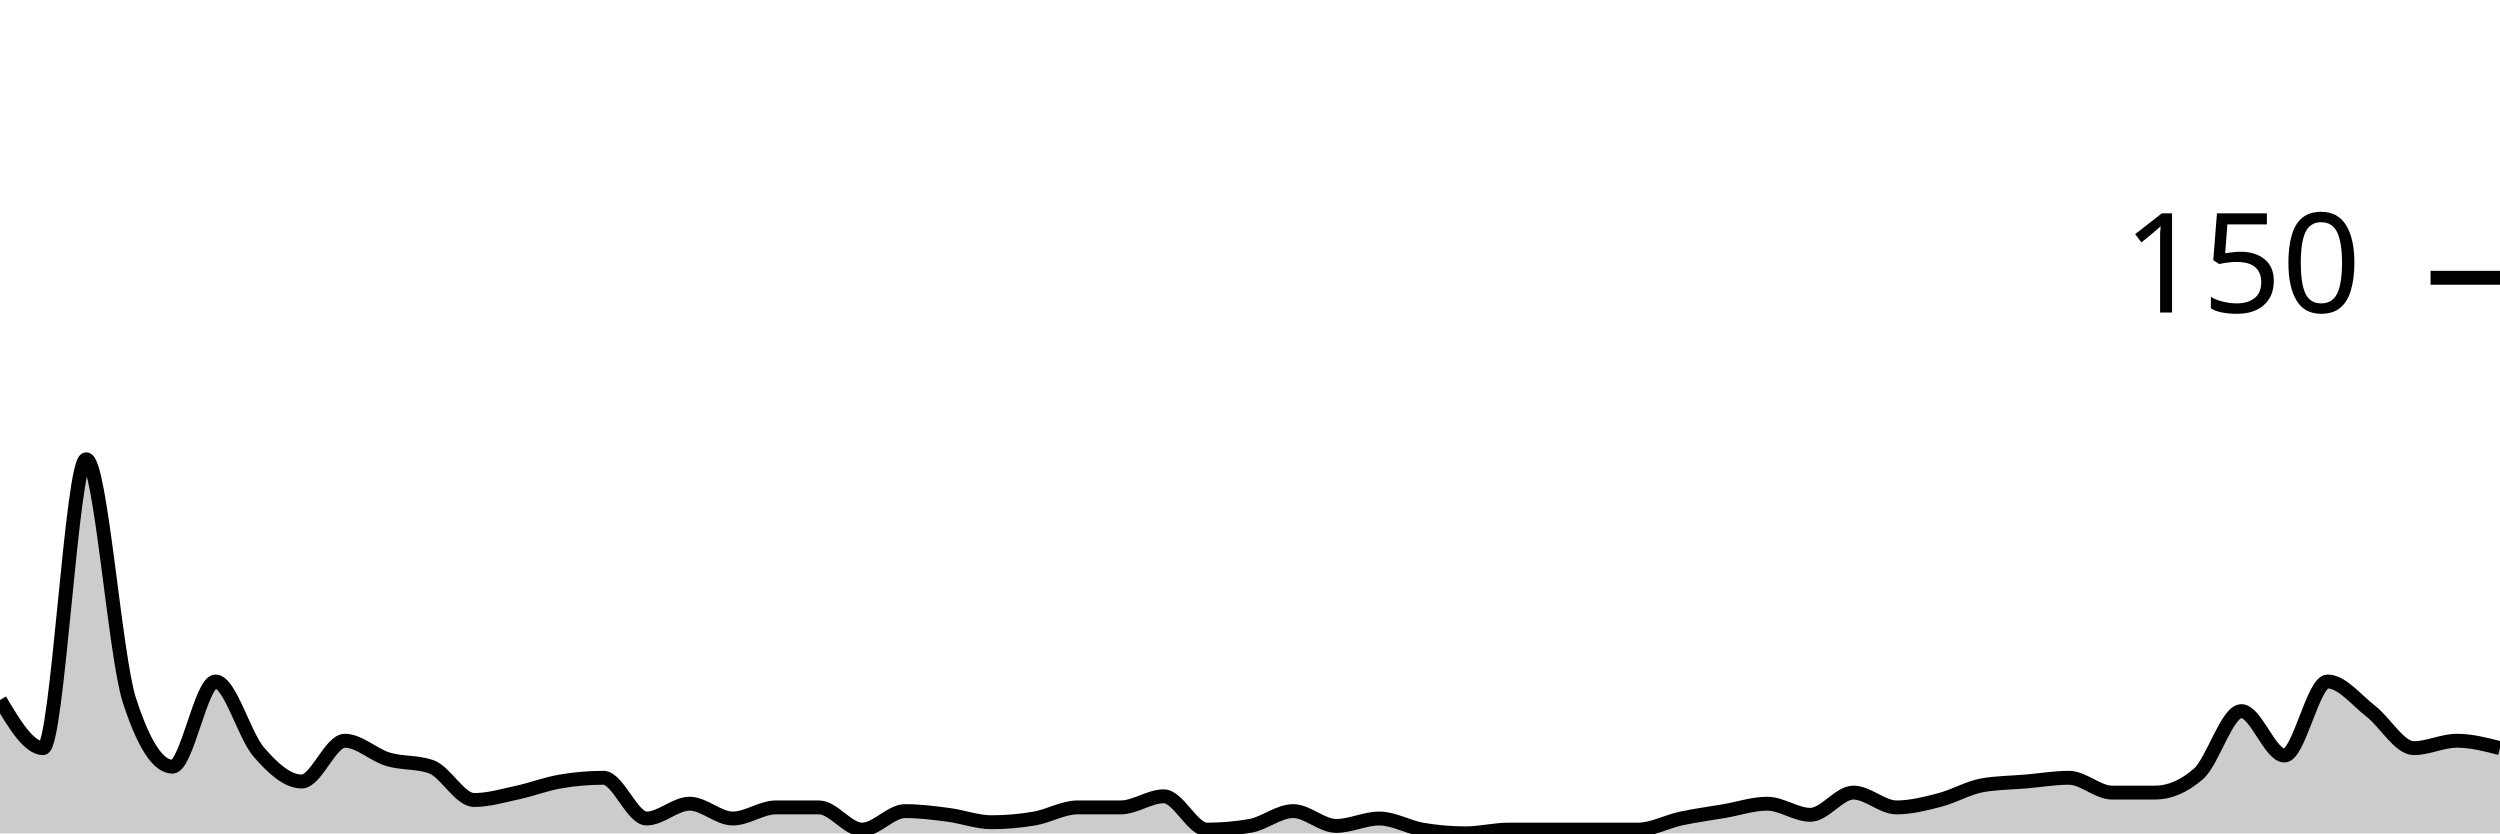
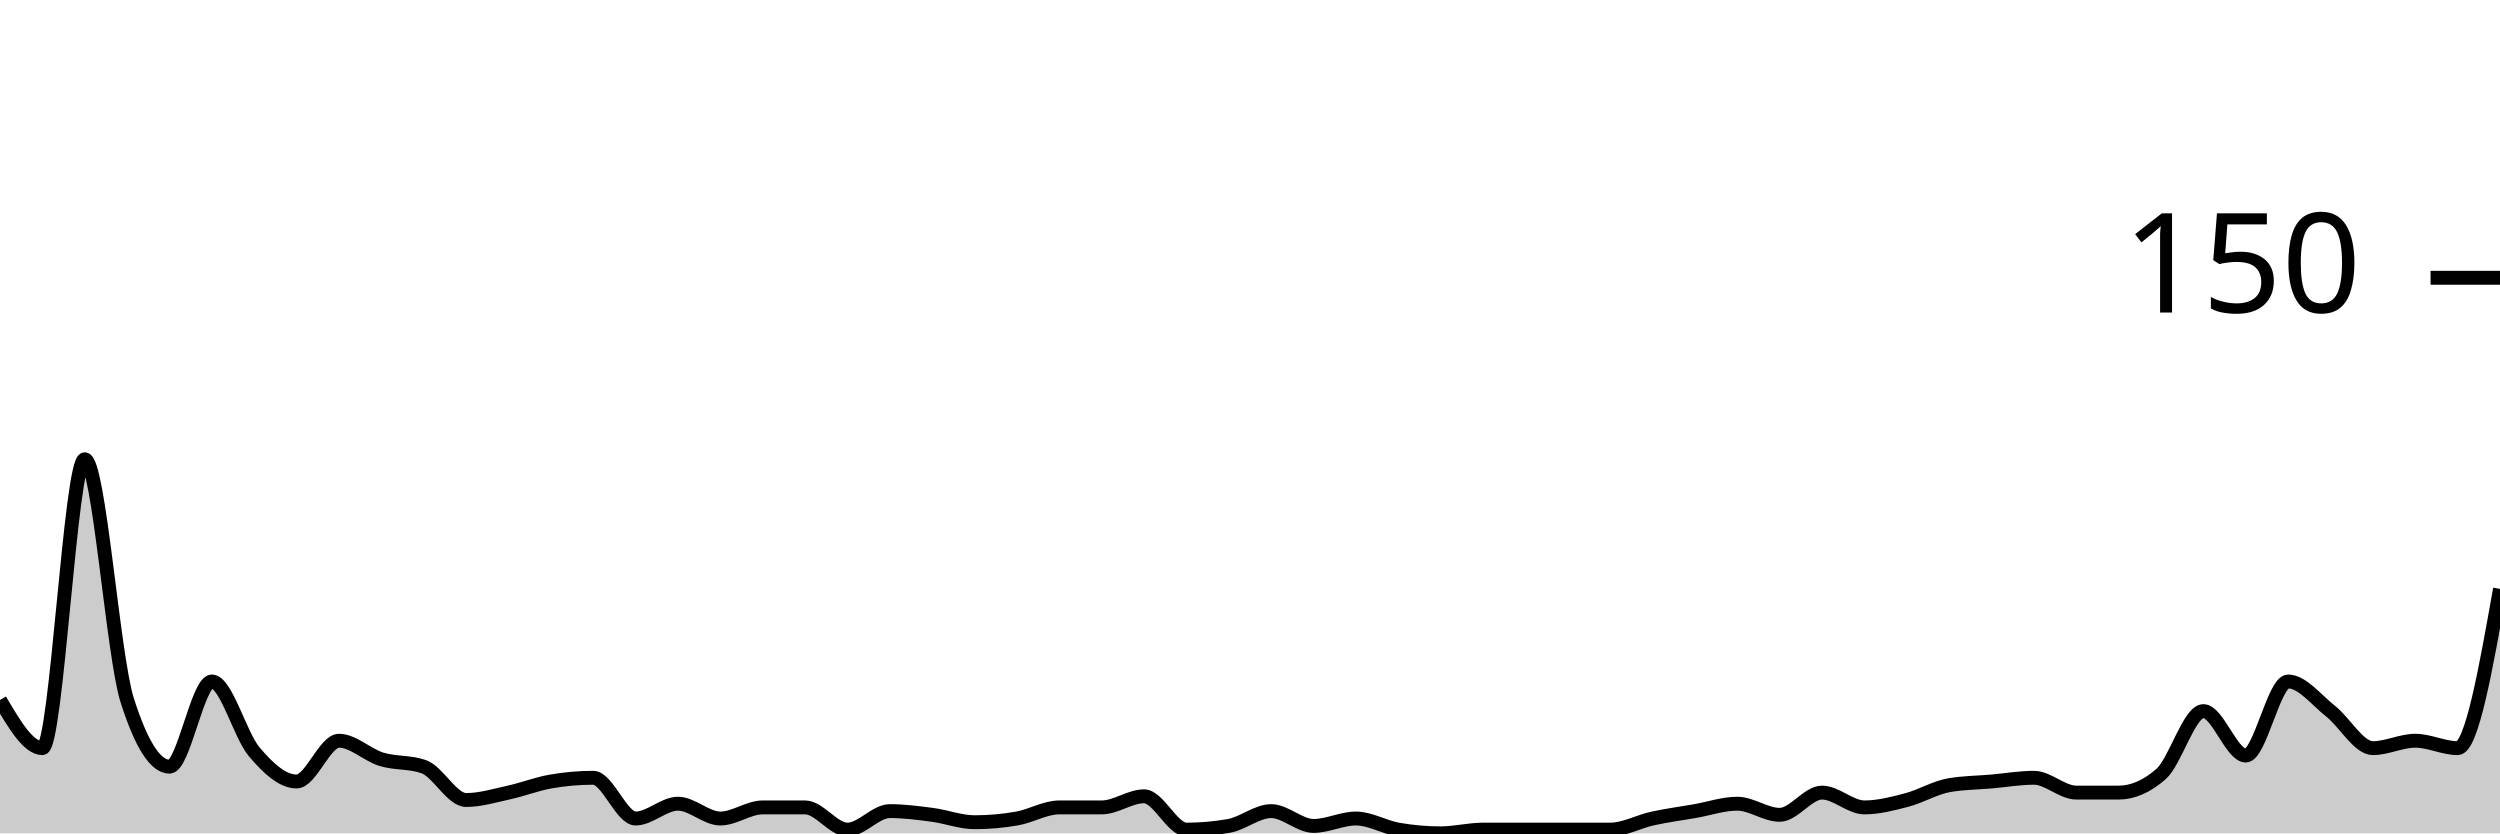
<svg xmlns="http://www.w3.org/2000/svg" viewBox="0 0 180 60">
  <g transform="translate(0,20)">
-     <path class="area" fill="rgba(0, 0, 0, 0.2)" d="M0,30.4C1.034,32.133,2.069,33.867,3.103,33.867C4.138,33.867,5.172,13.067,6.207,13.067C7.241,13.067,8.276,27.2,9.31,30.4C10.345,33.6,11.379,35.2,12.414,35.2C13.448,35.2,14.483,29.067,15.517,29.067C16.552,29.067,17.586,32.933,18.621,34.133C19.655,35.333,20.69,36.267,21.724,36.267C22.759,36.267,23.793,33.333,24.828,33.333C25.862,33.333,26.897,34.356,27.931,34.667C28.966,34.978,30,34.844,31.034,35.2C32.069,35.556,33.103,37.6,34.138,37.6C35.172,37.6,36.207,37.289,37.241,37.067C38.276,36.844,39.31,36.444,40.345,36.267C41.379,36.089,42.414,36,43.448,36C44.483,36,45.517,38.933,46.552,38.933C47.586,38.933,48.621,37.867,49.655,37.867C50.69,37.867,51.724,38.933,52.759,38.933C53.793,38.933,54.828,38.133,55.862,38.133C56.897,38.133,57.931,38.133,58.966,38.133C60,38.133,61.034,39.733,62.069,39.733C63.103,39.733,64.138,38.4,65.172,38.4C66.207,38.4,67.241,38.533,68.276,38.667C69.31,38.8,70.345,39.2,71.379,39.2C72.414,39.2,73.448,39.111,74.483,38.933C75.517,38.756,76.552,38.133,77.586,38.133C78.621,38.133,79.655,38.133,80.69,38.133C81.724,38.133,82.759,37.333,83.793,37.333C84.828,37.333,85.862,39.733,86.897,39.733C87.931,39.733,88.966,39.644,90,39.467C91.034,39.289,92.069,38.4,93.103,38.4C94.138,38.4,95.172,39.467,96.207,39.467C97.241,39.467,98.276,38.933,99.31,38.933C100.345,38.933,101.379,39.556,102.414,39.733C103.448,39.911,104.483,40,105.517,40C106.552,40,107.586,39.733,108.621,39.733C109.655,39.733,110.69,39.733,111.724,39.733C112.759,39.733,113.793,39.733,114.828,39.733C115.862,39.733,116.897,39.733,117.931,39.733C118.966,39.733,120,39.156,121.034,38.933C122.069,38.711,123.103,38.578,124.138,38.4C125.172,38.222,126.207,37.867,127.241,37.867C128.276,37.867,129.31,38.667,130.345,38.667C131.379,38.667,132.414,37.067,133.448,37.067C134.483,37.067,135.517,38.133,136.552,38.133C137.586,38.133,138.621,37.867,139.655,37.6C140.69,37.333,141.724,36.711,142.759,36.533C143.793,36.356,144.828,36.356,145.862,36.267C146.897,36.178,147.931,36,148.966,36C150,36,151.034,37.067,152.069,37.067C153.103,37.067,154.138,37.067,155.172,37.067C156.207,37.067,157.241,36.622,158.276,35.733C159.31,34.844,160.345,31.2,161.379,31.2C162.414,31.2,163.448,34.4,164.483,34.4C165.517,34.4,166.552,29.067,167.586,29.067C168.621,29.067,169.655,30.4,170.69,31.2C171.724,32,172.759,33.867,173.793,33.867C174.828,33.867,175.862,33.333,176.897,33.333C177.931,33.333,178.966,33.6,180,33.867L180,40C178.966,40,177.931,40,176.897,40C175.862,40,174.828,40,173.793,40C172.759,40,171.724,40,170.69,40C169.655,40,168.621,40,167.586,40C166.552,40,165.517,40,164.483,40C163.448,40,162.414,40,161.379,40C160.345,40,159.31,40,158.276,40C157.241,40,156.207,40,155.172,40C154.138,40,153.103,40,152.069,40C151.034,40,150,40,148.966,40C147.931,40,146.897,40,145.862,40C144.828,40,143.793,40,142.759,40C141.724,40,140.69,40,139.655,40C138.621,40,137.586,40,136.552,40C135.517,40,134.483,40,133.448,40C132.414,40,131.379,40,130.345,40C129.31,40,128.276,40,127.241,40C126.207,40,125.172,40,124.138,40C123.103,40,122.069,40,121.034,40C120,40,118.966,40,117.931,40C116.897,40,115.862,40,114.828,40C113.793,40,112.759,40,111.724,40C110.69,40,109.655,40,108.621,40C107.586,40,106.552,40,105.517,40C104.483,40,103.448,40,102.414,40C101.379,40,100.345,40,99.31,40C98.276,40,97.241,40,96.207,40C95.172,40,94.138,40,93.103,40C92.069,40,91.034,40,90,40C88.966,40,87.931,40,86.897,40C85.862,40,84.828,40,83.793,40C82.759,40,81.724,40,80.69,40C79.655,40,78.621,40,77.586,40C76.552,40,75.517,40,74.483,40C73.448,40,72.414,40,71.379,40C70.345,40,69.31,40,68.276,40C67.241,40,66.207,40,65.172,40C64.138,40,63.103,40,62.069,40C61.034,40,60,40,58.966,40C57.931,40,56.897,40,55.862,40C54.828,40,53.793,40,52.759,40C51.724,40,50.69,40,49.655,40C48.621,40,47.586,40,46.552,40C45.517,40,44.483,40,43.448,40C42.414,40,41.379,40,40.345,40C39.31,40,38.276,40,37.241,40C36.207,40,35.172,40,34.138,40C33.103,40,32.069,40,31.034,40C30,40,28.966,40,27.931,40C26.897,40,25.862,40,24.828,40C23.793,40,22.759,40,21.724,40C20.69,40,19.655,40,18.621,40C17.586,40,16.552,40,15.517,40C14.483,40,13.448,40,12.414,40C11.379,40,10.345,40,9.31,40C8.276,40,7.241,40,6.207,40C5.172,40,4.138,40,3.103,40C2.069,40,1.034,40,0,40Z" />
-     <path class="line" stroke="black" fill="none" d="M0,30.4C1.034,32.133,2.069,33.867,3.103,33.867C4.138,33.867,5.172,13.067,6.207,13.067C7.241,13.067,8.276,27.2,9.31,30.4C10.345,33.6,11.379,35.2,12.414,35.2C13.448,35.2,14.483,29.067,15.517,29.067C16.552,29.067,17.586,32.933,18.621,34.133C19.655,35.333,20.69,36.267,21.724,36.267C22.759,36.267,23.793,33.333,24.828,33.333C25.862,33.333,26.897,34.356,27.931,34.667C28.966,34.978,30,34.844,31.034,35.2C32.069,35.556,33.103,37.6,34.138,37.6C35.172,37.6,36.207,37.289,37.241,37.067C38.276,36.844,39.31,36.444,40.345,36.267C41.379,36.089,42.414,36,43.448,36C44.483,36,45.517,38.933,46.552,38.933C47.586,38.933,48.621,37.867,49.655,37.867C50.69,37.867,51.724,38.933,52.759,38.933C53.793,38.933,54.828,38.133,55.862,38.133C56.897,38.133,57.931,38.133,58.966,38.133C60,38.133,61.034,39.733,62.069,39.733C63.103,39.733,64.138,38.4,65.172,38.4C66.207,38.4,67.241,38.533,68.276,38.667C69.31,38.8,70.345,39.2,71.379,39.2C72.414,39.2,73.448,39.111,74.483,38.933C75.517,38.756,76.552,38.133,77.586,38.133C78.621,38.133,79.655,38.133,80.69,38.133C81.724,38.133,82.759,37.333,83.793,37.333C84.828,37.333,85.862,39.733,86.897,39.733C87.931,39.733,88.966,39.644,90,39.467C91.034,39.289,92.069,38.4,93.103,38.4C94.138,38.4,95.172,39.467,96.207,39.467C97.241,39.467,98.276,38.933,99.31,38.933C100.345,38.933,101.379,39.556,102.414,39.733C103.448,39.911,104.483,40,105.517,40C106.552,40,107.586,39.733,108.621,39.733C109.655,39.733,110.69,39.733,111.724,39.733C112.759,39.733,113.793,39.733,114.828,39.733C115.862,39.733,116.897,39.733,117.931,39.733C118.966,39.733,120,39.156,121.034,38.933C122.069,38.711,123.103,38.578,124.138,38.4C125.172,38.222,126.207,37.867,127.241,37.867C128.276,37.867,129.31,38.667,130.345,38.667C131.379,38.667,132.414,37.067,133.448,37.067C134.483,37.067,135.517,38.133,136.552,38.133C137.586,38.133,138.621,37.867,139.655,37.6C140.69,37.333,141.724,36.711,142.759,36.533C143.793,36.356,144.828,36.356,145.862,36.267C146.897,36.178,147.931,36,148.966,36C150,36,151.034,37.067,152.069,37.067C153.103,37.067,154.138,37.067,155.172,37.067C156.207,37.067,157.241,36.622,158.276,35.733C159.31,34.844,160.345,31.2,161.379,31.2C162.414,31.2,163.448,34.4,164.483,34.4C165.517,34.4,166.552,29.067,167.586,29.067C168.621,29.067,169.655,30.4,170.69,31.2C171.724,32,172.759,33.867,173.793,33.867C174.828,33.867,175.862,33.333,176.897,33.333C177.931,33.333,178.966,33.6,180,33.867" />
+     <path class="area" fill="rgba(0, 0, 0, 0.2)" d="M0,30.4C1.017,32.133,2.034,33.867,3.051,33.867C4.068,33.867,5.085,13.067,6.102,13.067C7.119,13.067,8.136,27.2,9.153,30.4C10.169,33.6,11.186,35.2,12.203,35.2C13.22,35.2,14.237,29.067,15.254,29.067C16.271,29.067,17.288,32.933,18.305,34.133C19.322,35.333,20.339,36.267,21.356,36.267C22.373,36.267,23.39,33.333,24.407,33.333C25.424,33.333,26.441,34.356,27.458,34.667C28.475,34.978,29.492,34.844,30.508,35.2C31.525,35.556,32.542,37.6,33.559,37.6C34.576,37.6,35.593,37.289,36.61,37.067C37.627,36.844,38.644,36.444,39.661,36.267C40.678,36.089,41.695,36,42.712,36C43.729,36,44.746,38.933,45.763,38.933C46.78,38.933,47.797,37.867,48.814,37.867C49.831,37.867,50.847,38.933,51.864,38.933C52.881,38.933,53.898,38.133,54.915,38.133C55.932,38.133,56.949,38.133,57.966,38.133C58.983,38.133,60,39.733,61.017,39.733C62.034,39.733,63.051,38.4,64.068,38.4C65.085,38.4,66.102,38.533,67.119,38.667C68.136,38.8,69.153,39.2,70.169,39.2C71.186,39.2,72.203,39.111,73.22,38.933C74.237,38.756,75.254,38.133,76.271,38.133C77.288,38.133,78.305,38.133,79.322,38.133C80.339,38.133,81.356,37.333,82.373,37.333C83.39,37.333,84.407,39.733,85.424,39.733C86.441,39.733,87.458,39.644,88.475,39.467C89.492,39.289,90.508,38.4,91.525,38.4C92.542,38.4,93.559,39.467,94.576,39.467C95.593,39.467,96.61,38.933,97.627,38.933C98.644,38.933,99.661,39.556,100.678,39.733C101.695,39.911,102.712,40,103.729,40C104.746,40,105.763,39.733,106.78,39.733C107.797,39.733,108.814,39.733,109.831,39.733C110.847,39.733,111.864,39.733,112.881,39.733C113.898,39.733,114.915,39.733,115.932,39.733C116.949,39.733,117.966,39.156,118.983,38.933C120,38.711,121.017,38.578,122.034,38.4C123.051,38.222,124.068,37.867,125.085,37.867C126.102,37.867,127.119,38.667,128.136,38.667C129.153,38.667,130.169,37.067,131.186,37.067C132.203,37.067,133.22,38.133,134.237,38.133C135.254,38.133,136.271,37.867,137.288,37.6C138.305,37.333,139.322,36.711,140.339,36.533C141.356,36.356,142.373,36.356,143.39,36.267C144.407,36.178,145.424,36,146.441,36C147.458,36,148.475,37.067,149.492,37.067C150.508,37.067,151.525,37.067,152.542,37.067C153.559,37.067,154.576,36.622,155.593,35.733C156.61,34.844,157.627,31.2,158.644,31.2C159.661,31.2,160.678,34.4,161.695,34.4C162.712,34.4,163.729,29.067,164.746,29.067C165.763,29.067,166.78,30.4,167.797,31.2C168.814,32,169.831,33.867,170.847,33.867C171.864,33.867,172.881,33.333,173.898,33.333C174.915,33.333,175.932,33.867,176.949,33.867C177.966,33.867,178.983,28.133,180,22.4L180,40C178.983,40,177.966,40,176.949,40C175.932,40,174.915,40,173.898,40C172.881,40,171.864,40,170.847,40C169.831,40,168.814,40,167.797,40C166.78,40,165.763,40,164.746,40C163.729,40,162.712,40,161.695,40C160.678,40,159.661,40,158.644,40C157.627,40,156.61,40,155.593,40C154.576,40,153.559,40,152.542,40C151.525,40,150.508,40,149.492,40C148.475,40,147.458,40,146.441,40C145.424,40,144.407,40,143.39,40C142.373,40,141.356,40,140.339,40C139.322,40,138.305,40,137.288,40C136.271,40,135.254,40,134.237,40C133.22,40,132.203,40,131.186,40C130.169,40,129.153,40,128.136,40C127.119,40,126.102,40,125.085,40C124.068,40,123.051,40,122.034,40C121.017,40,120,40,118.983,40C117.966,40,116.949,40,115.932,40C114.915,40,113.898,40,112.881,40C111.864,40,110.847,40,109.831,40C108.814,40,107.797,40,106.78,40C105.763,40,104.746,40,103.729,40C102.712,40,101.695,40,100.678,40C99.661,40,98.644,40,97.627,40C96.61,40,95.593,40,94.576,40C93.559,40,92.542,40,91.525,40C90.508,40,89.492,40,88.475,40C87.458,40,86.441,40,85.424,40C84.407,40,83.39,40,82.373,40C81.356,40,80.339,40,79.322,40C78.305,40,77.288,40,76.271,40C75.254,40,74.237,40,73.22,40C72.203,40,71.186,40,70.169,40C69.153,40,68.136,40,67.119,40C66.102,40,65.085,40,64.068,40C63.051,40,62.034,40,61.017,40C60,40,58.983,40,57.966,40C56.949,40,55.932,40,54.915,40C53.898,40,52.881,40,51.864,40C50.847,40,49.831,40,48.814,40C47.797,40,46.78,40,45.763,40C44.746,40,43.729,40,42.712,40C41.695,40,40.678,40,39.661,40C38.644,40,37.627,40,36.61,40C35.593,40,34.576,40,33.559,40C32.542,40,31.525,40,30.508,40C29.492,40,28.475,40,27.458,40C26.441,40,25.424,40,24.407,40C23.39,40,22.373,40,21.356,40C20.339,40,19.322,40,18.305,40C17.288,40,16.271,40,15.254,40C14.237,40,13.22,40,12.203,40C11.186,40,10.169,40,9.153,40C8.136,40,7.119,40,6.102,40C5.085,40,4.068,40,3.051,40C2.034,40,1.017,40,0,40Z" />
+     <path class="line" stroke="black" fill="none" d="M0,30.4C1.017,32.133,2.034,33.867,3.051,33.867C4.068,33.867,5.085,13.067,6.102,13.067C7.119,13.067,8.136,27.2,9.153,30.4C10.169,33.6,11.186,35.2,12.203,35.2C13.22,35.2,14.237,29.067,15.254,29.067C16.271,29.067,17.288,32.933,18.305,34.133C19.322,35.333,20.339,36.267,21.356,36.267C22.373,36.267,23.39,33.333,24.407,33.333C25.424,33.333,26.441,34.356,27.458,34.667C28.475,34.978,29.492,34.844,30.508,35.2C31.525,35.556,32.542,37.6,33.559,37.6C34.576,37.6,35.593,37.289,36.61,37.067C37.627,36.844,38.644,36.444,39.661,36.267C40.678,36.089,41.695,36,42.712,36C43.729,36,44.746,38.933,45.763,38.933C46.78,38.933,47.797,37.867,48.814,37.867C49.831,37.867,50.847,38.933,51.864,38.933C52.881,38.933,53.898,38.133,54.915,38.133C55.932,38.133,56.949,38.133,57.966,38.133C58.983,38.133,60,39.733,61.017,39.733C62.034,39.733,63.051,38.4,64.068,38.4C65.085,38.4,66.102,38.533,67.119,38.667C68.136,38.8,69.153,39.2,70.169,39.2C71.186,39.2,72.203,39.111,73.22,38.933C74.237,38.756,75.254,38.133,76.271,38.133C77.288,38.133,78.305,38.133,79.322,38.133C80.339,38.133,81.356,37.333,82.373,37.333C83.39,37.333,84.407,39.733,85.424,39.733C86.441,39.733,87.458,39.644,88.475,39.467C89.492,39.289,90.508,38.4,91.525,38.4C92.542,38.4,93.559,39.467,94.576,39.467C95.593,39.467,96.61,38.933,97.627,38.933C98.644,38.933,99.661,39.556,100.678,39.733C101.695,39.911,102.712,40,103.729,40C104.746,40,105.763,39.733,106.78,39.733C107.797,39.733,108.814,39.733,109.831,39.733C110.847,39.733,111.864,39.733,112.881,39.733C113.898,39.733,114.915,39.733,115.932,39.733C116.949,39.733,117.966,39.156,118.983,38.933C120,38.711,121.017,38.578,122.034,38.4C123.051,38.222,124.068,37.867,125.085,37.867C126.102,37.867,127.119,38.667,128.136,38.667C129.153,38.667,130.169,37.067,131.186,37.067C132.203,37.067,133.22,38.133,134.237,38.133C135.254,38.133,136.271,37.867,137.288,37.6C138.305,37.333,139.322,36.711,140.339,36.533C141.356,36.356,142.373,36.356,143.39,36.267C144.407,36.178,145.424,36,146.441,36C147.458,36,148.475,37.067,149.492,37.067C150.508,37.067,151.525,37.067,152.542,37.067C153.559,37.067,154.576,36.622,155.593,35.733C156.61,34.844,157.627,31.2,158.644,31.2C159.661,31.2,160.678,34.4,161.695,34.4C162.712,34.4,163.729,29.067,164.746,29.067C165.763,29.067,166.78,30.4,167.797,31.2C168.814,32,169.831,33.867,170.847,33.867C171.864,33.867,172.881,33.333,173.898,33.333C174.915,33.333,175.932,33.867,176.949,33.867C177.966,33.867,178.983,28.133,180,22.4" />
    <path class="axis-ceiling" stroke-width="1" stroke="black" fill="none" d="M175,0L180,0" />
    <text class="axis-ceiling-label" font-family="sans-serif" text-anchor="end" font-size="10px" x="170" y="2.5">150</text>
  </g>
</svg>
